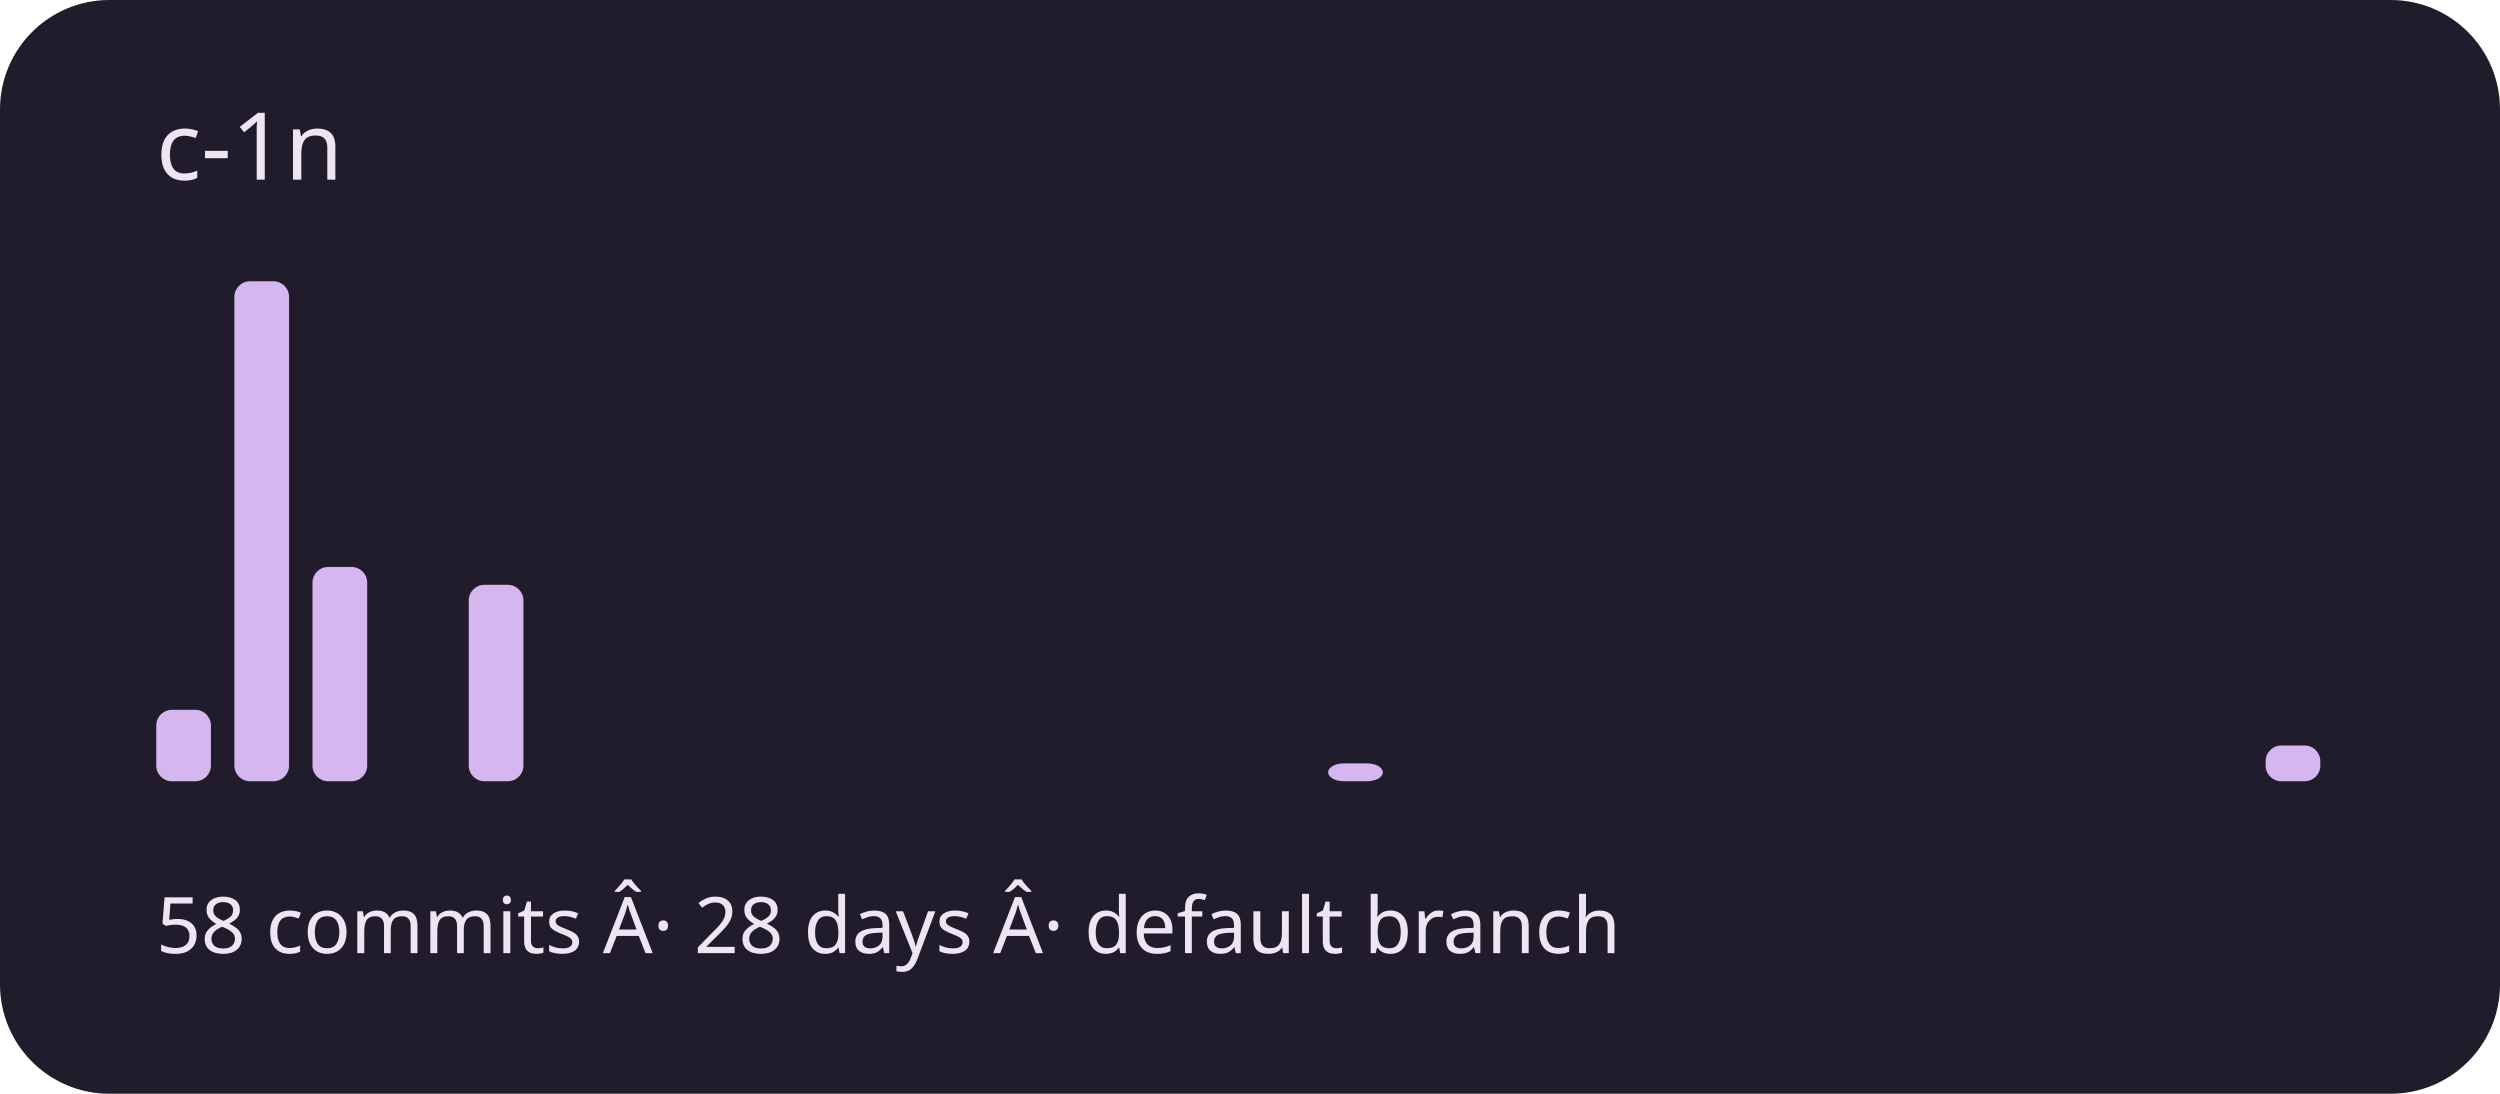
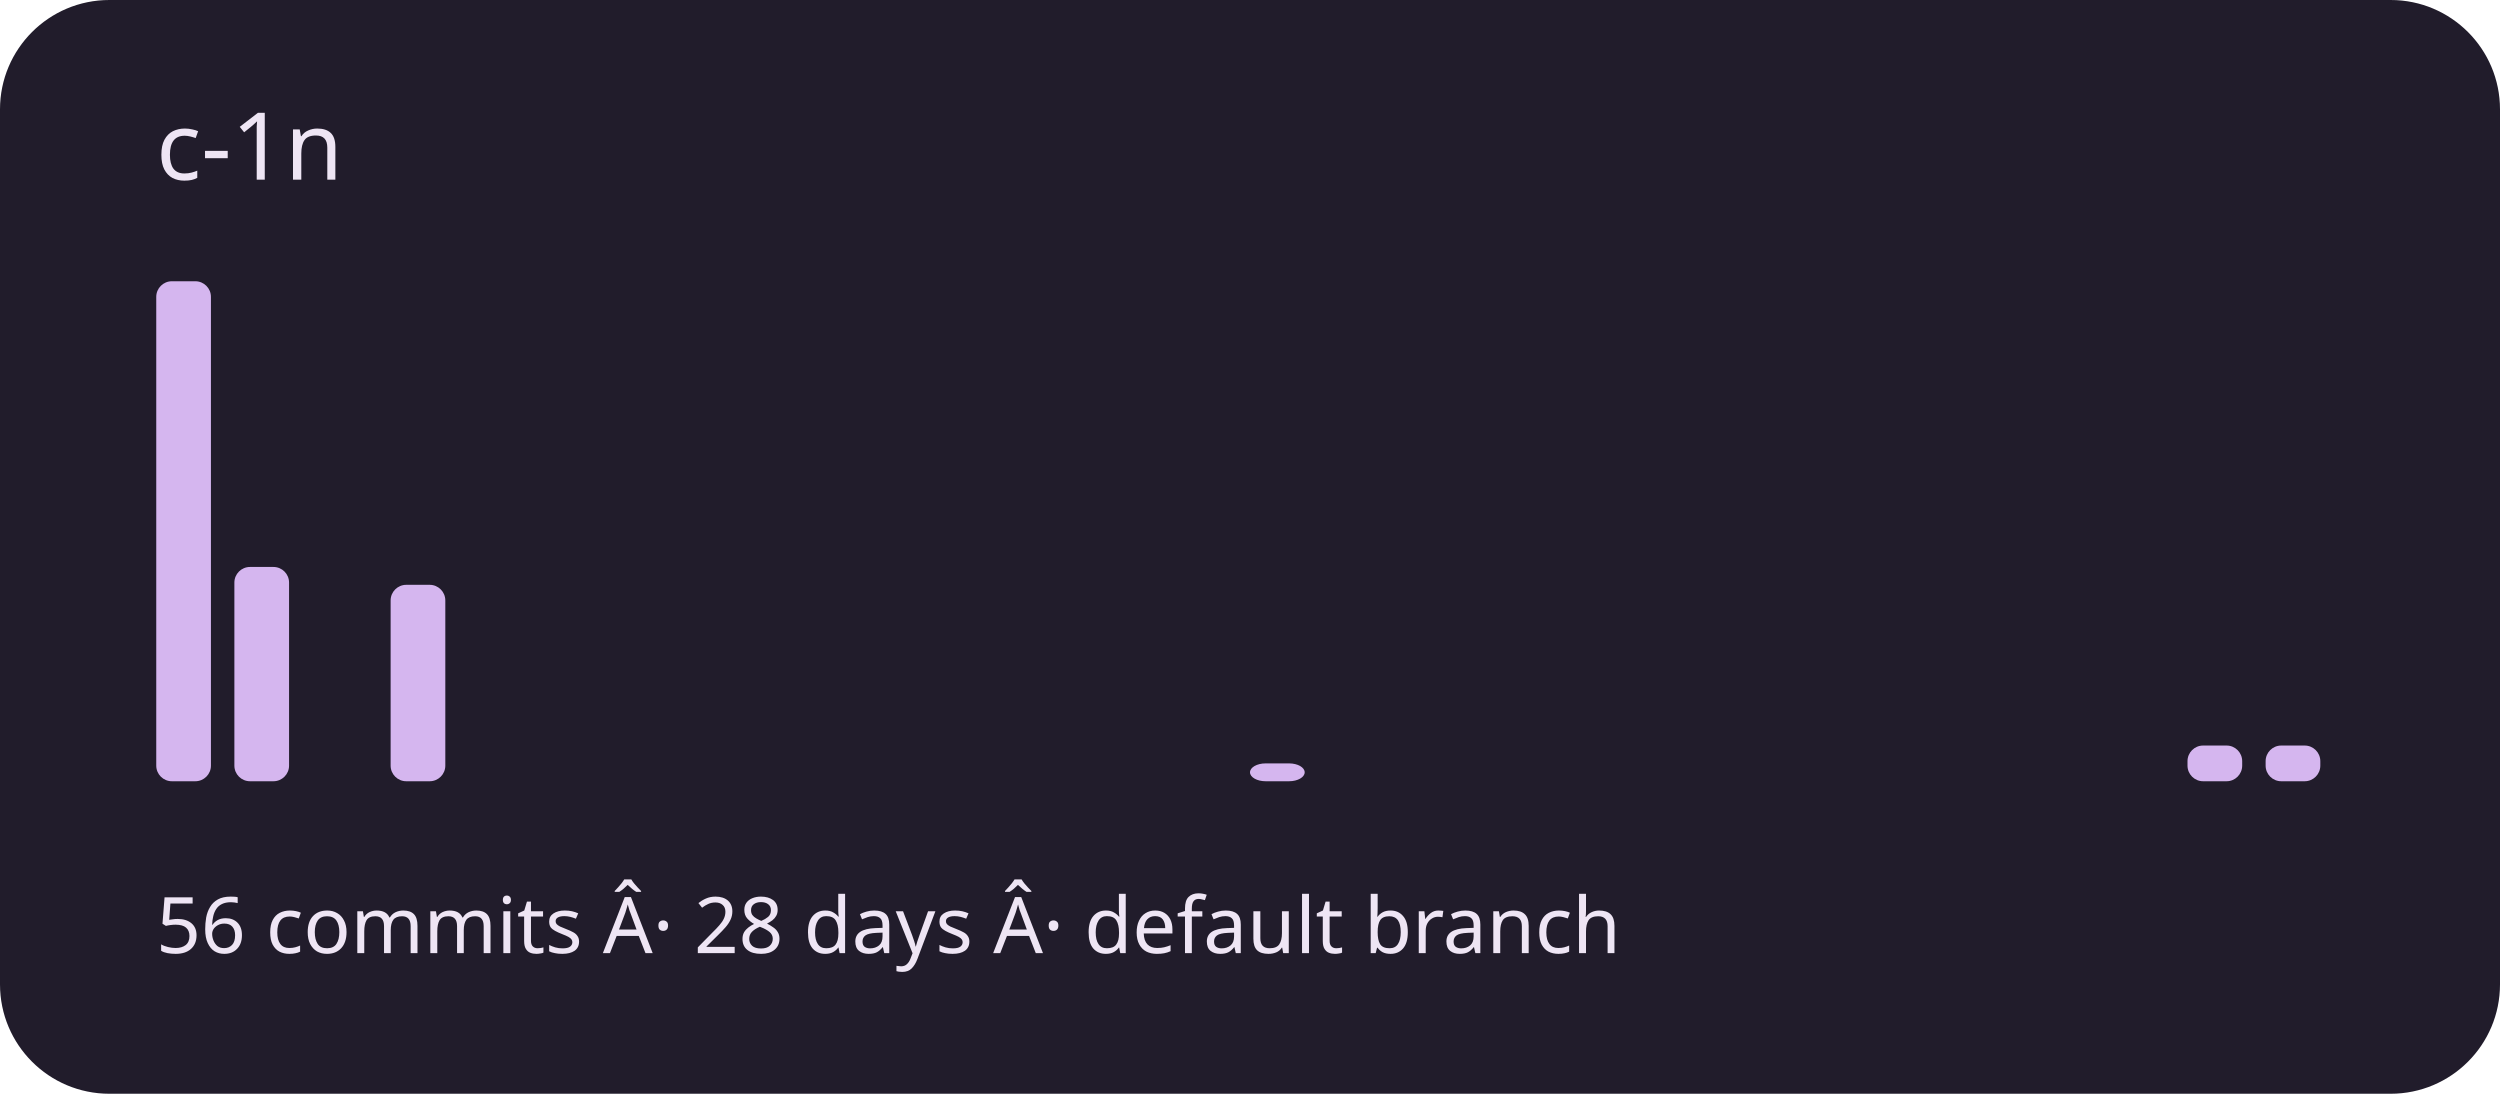
<svg xmlns="http://www.w3.org/2000/svg" viewBox="0 0 320 140" role="img" aria-labelledby="title description">
  <rect width="320" height="140" rx="14" fill="#211c2b" />
  <g fill="#d5b6ef">
-     <rect x="20" y="90.857" width="7" height="9.143" rx="2" />
-     <rect x="30" y="36" width="7" height="64" rx="2" />
-     <rect x="40" y="72.571" width="7" height="27.429" rx="2" />
-     <rect x="50" y="100" width="7" height="0" rx="2" />
-     <rect x="60" y="74.857" width="7" height="25.143" rx="2" />
+     <rect x="20" y="36" width="7" height="64" rx="2" />
+     <rect x="30" y="72.571" width="7" height="27.429" rx="2" />
+     <rect x="40" y="100" width="7" height="0" rx="2" />
+     <rect x="50" y="74.857" width="7" height="25.143" rx="2" />
+     <rect x="60" y="100" width="7" height="0" rx="2" />
    <rect x="70" y="100" width="7" height="0" rx="2" />
    <rect x="80" y="100" width="7" height="0" rx="2" />
    <rect x="90" y="100" width="7" height="0" rx="2" />
    <rect x="100" y="100" width="7" height="0" rx="2" />
    <rect x="110" y="100" width="7" height="0" rx="2" />
    <rect x="120" y="100" width="7" height="0" rx="2" />
    <rect x="130" y="100" width="7" height="0" rx="2" />
    <rect x="140" y="100" width="7" height="0" rx="2" />
    <rect x="150" y="100" width="7" height="0" rx="2" />
-     <rect x="160" y="100" width="7" height="0" rx="2" />
-     <rect x="170" y="97.714" width="7" height="2.286" rx="2" />
+     <rect x="160" y="97.714" width="7" height="2.286" rx="2" />
+     <rect x="170" y="100" width="7" height="0" rx="2" />
    <rect x="180" y="100" width="7" height="0" rx="2" />
    <rect x="190" y="100" width="7" height="0" rx="2" />
    <rect x="200" y="100" width="7" height="0" rx="2" />
    <rect x="210" y="100" width="7" height="0" rx="2" />
    <rect x="220" y="100" width="7" height="0" rx="2" />
    <rect x="230" y="100" width="7" height="0" rx="2" />
    <rect x="240" y="100" width="7" height="0" rx="2" />
    <rect x="250" y="100" width="7" height="0" rx="2" />
    <rect x="260" y="100" width="7" height="0" rx="2" />
    <rect x="270" y="100" width="7" height="0" rx="2" />
-     <rect x="280" y="100" width="7" height="0" rx="2" />
+     <rect x="280" y="95.429" width="7" height="4.571" rx="2" />
    <rect x="290" y="95.429" width="7" height="4.571" rx="2" />
  </g>
  <g font-family="system-ui,sans-serif" fill="#eee5f4">
    <text x="20" y="23" font-size="12">c-1n</text>
-     <text x="20" y="122" font-size="10">58 commits Â· 28 days Â· default branch</text>
+     <text x="20" y="122" font-size="10">56 commits Â· 28 days Â· default branch</text>
  </g>
</svg>
